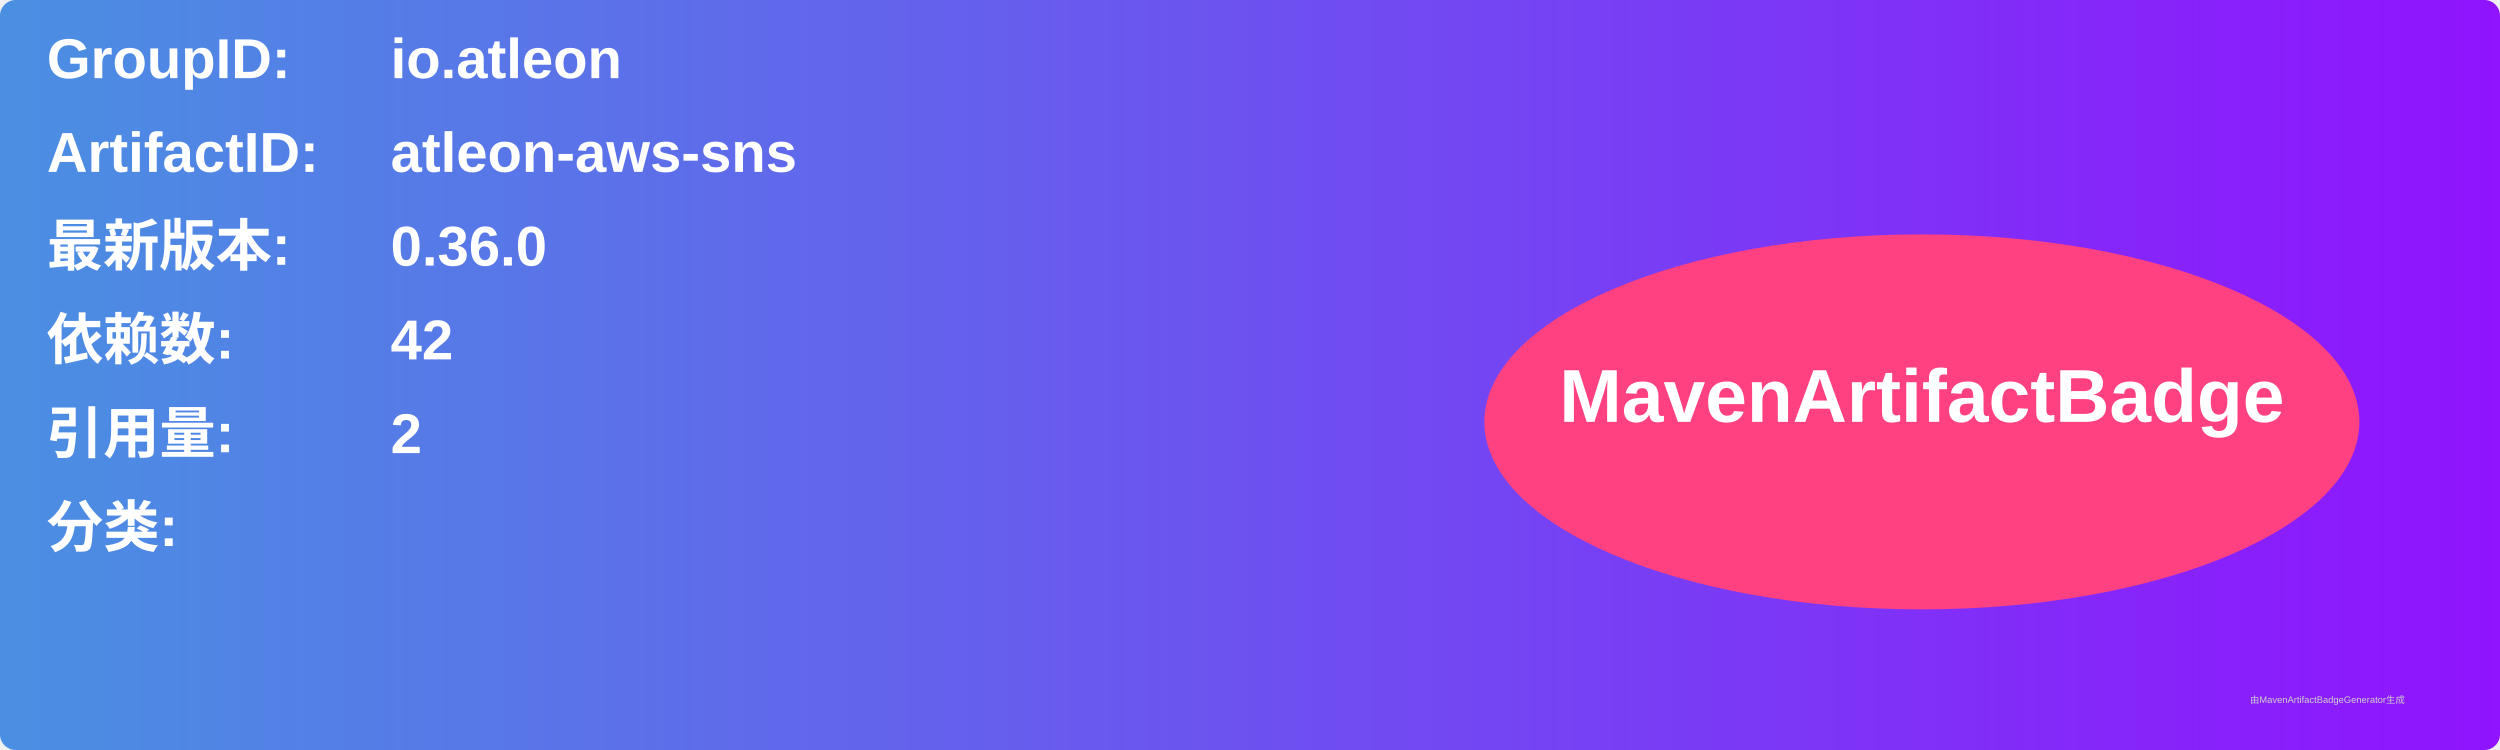
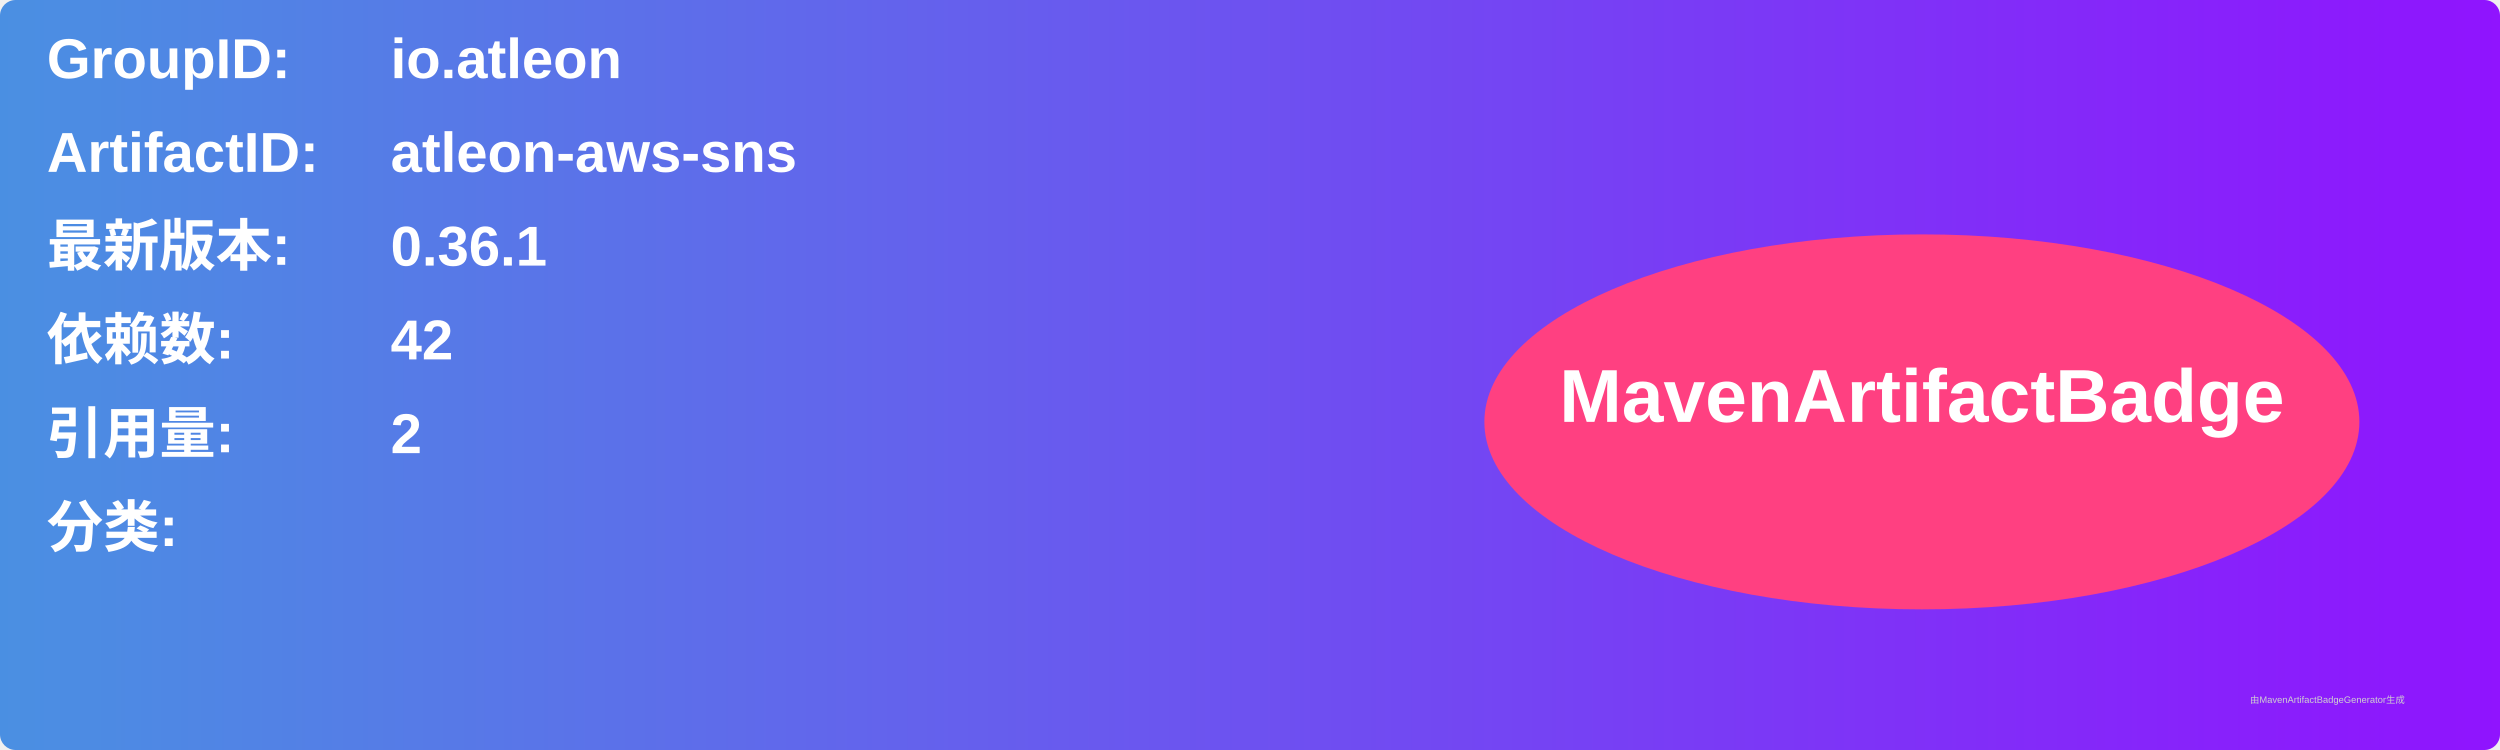
<svg xmlns="http://www.w3.org/2000/svg" width="800" height="240" viewBox="0 0 800 240">
  <linearGradient id="grad" x1="0%" y1="0%" x2="100%" y2="0%">
    <stop offset="0%" stop-color="#4a90e2" />
    <stop offset="100%" stop-color="#9013fe" />
  </linearGradient>
  <rect width="100%" height="100%" rx="5" ry="5" fill="url(#grad)" />
  <g transform="translate(15, 15)">
    <text x="0" y="10" font-family="Arial" font-size="18" fill="white" font-weight="bold" width="260">GroupID:</text>
    <text x="110" y="10" font-family="Arial" font-size="18" fill="white" font-weight="bold" width="460">io.atleon</text>
    <text x="0" y="40" font-family="Arial" font-size="18" fill="white" font-weight="bold" width="260">ArtifactID:</text>
    <text x="110" y="40" font-family="Arial" font-size="18" fill="white" font-weight="bold" width="460">atleon-aws-sns</text>
    <text x="0" y="70" font-family="Arial" font-size="18" fill="white" font-weight="bold">最新版本:</text>
    <text x="110" y="70" font-family="Arial" font-size="18" fill="white" font-weight="bold">
-       <tspan font-weight="bold">0.36.0</tspan>
+       <tspan font-weight="bold">0.36.1</tspan>
    </text>
    <text x="0" y="100" font-family="Arial" font-size="18" fill="white" font-weight="bold">依赖数: </text>
    <text x="110" y="100" font-family="Arial" font-size="18" fill="white">
      <tspan font-weight="bold">42</tspan>
    </text>
    <text x="0" y="130" font-family="Arial" font-size="18" fill="white" font-weight="bold">引用量: </text>
    <text x="110" y="130" font-family="Arial" font-size="18" fill="white">
      <tspan font-weight="bold">2</tspan>
    </text>
    <text x="0" y="160" font-family="Arial" font-size="18" fill="white" font-weight="bold">分类:</text>
    <text x="10" y="190" font-family="Arial" font-size="10" fill="white">
      <tspan font-weight="bold" />
    </text>
    <ellipse cx="600" cy="120" rx="140" ry="60" fill="#ff4081" />
    <text x="600" y="120" text-anchor="middle" font-family="Arial" font-size="24" fill="white" font-weight="bold">MavenArtifactBadge</text>
  </g>
  <text x="720" y="225" font-family="Arial" font-size="3" fill="#d0d0d0">由MavenArtifactBadgeGenerator生成</text>
</svg>
